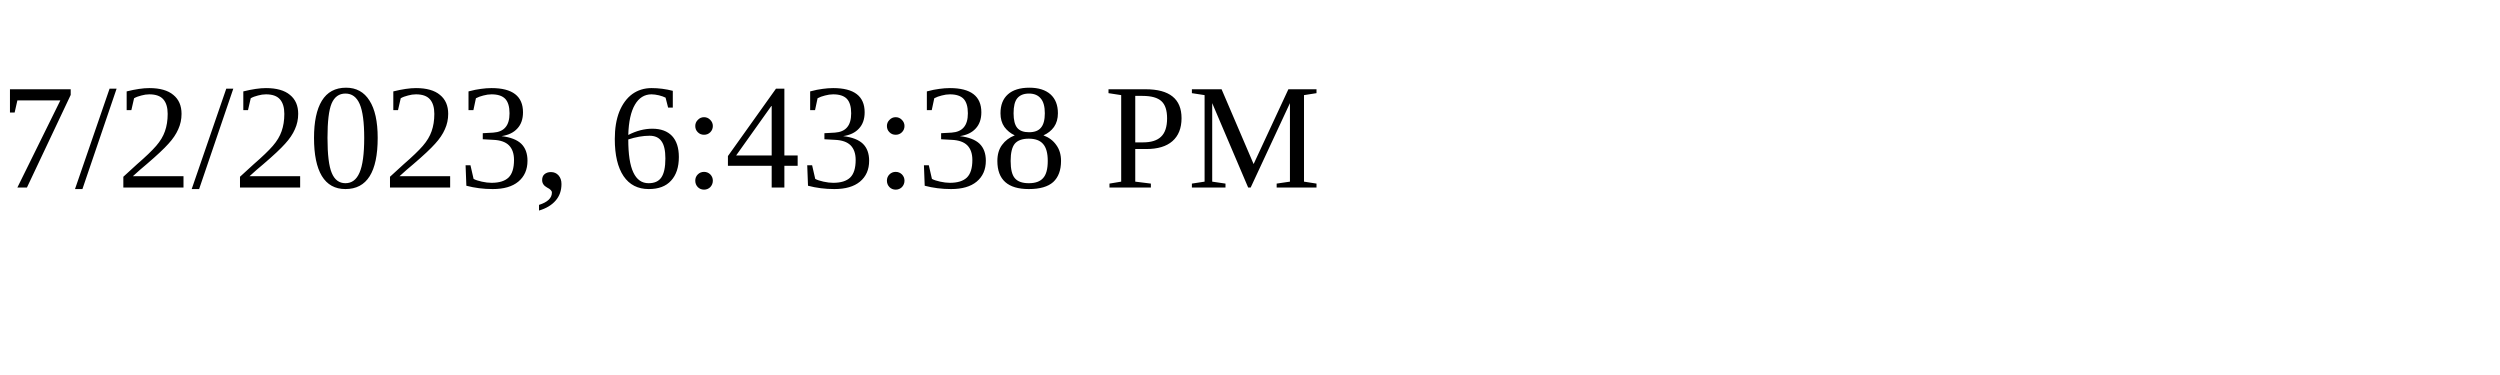
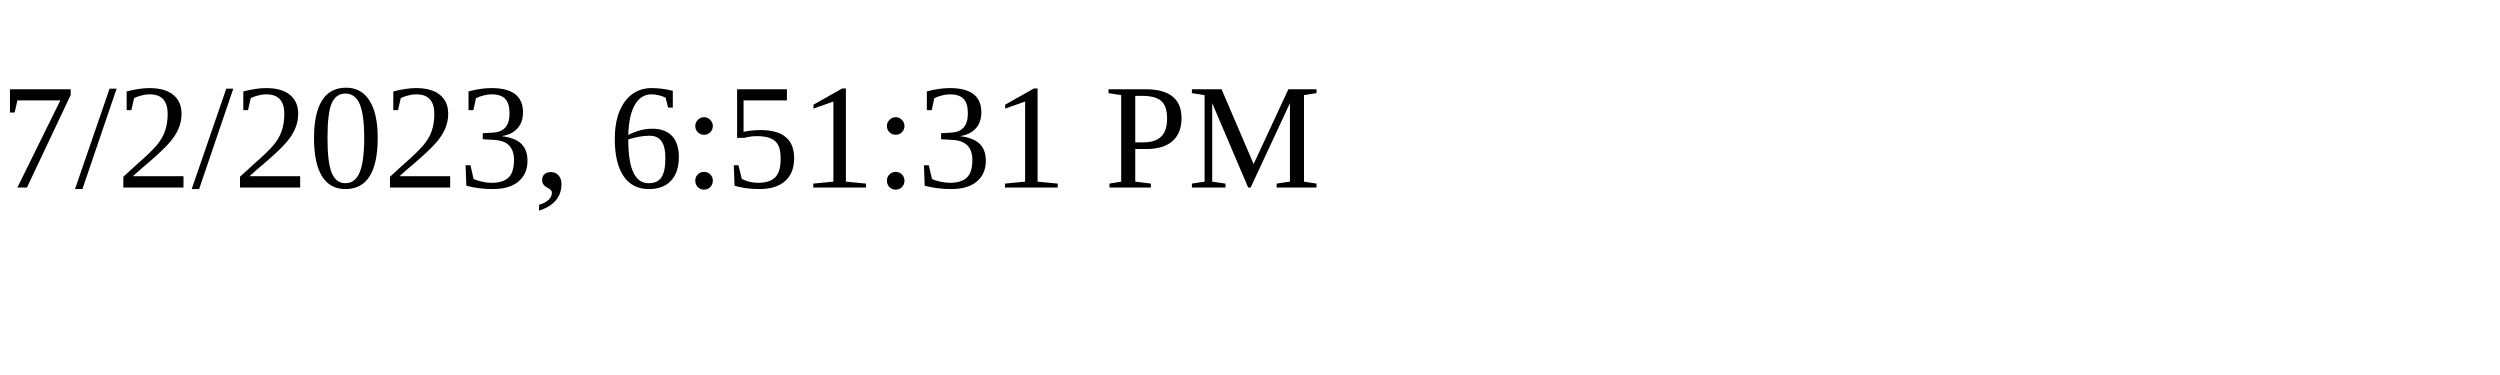
<svg xmlns="http://www.w3.org/2000/svg" height="30" width="200">
-   <text x="0" y="15">7/2/2023, 6:43:38 PM</text>
+   <text x="0" y="15">7/2/2023, 6:51:31 PM</text>
</svg>
